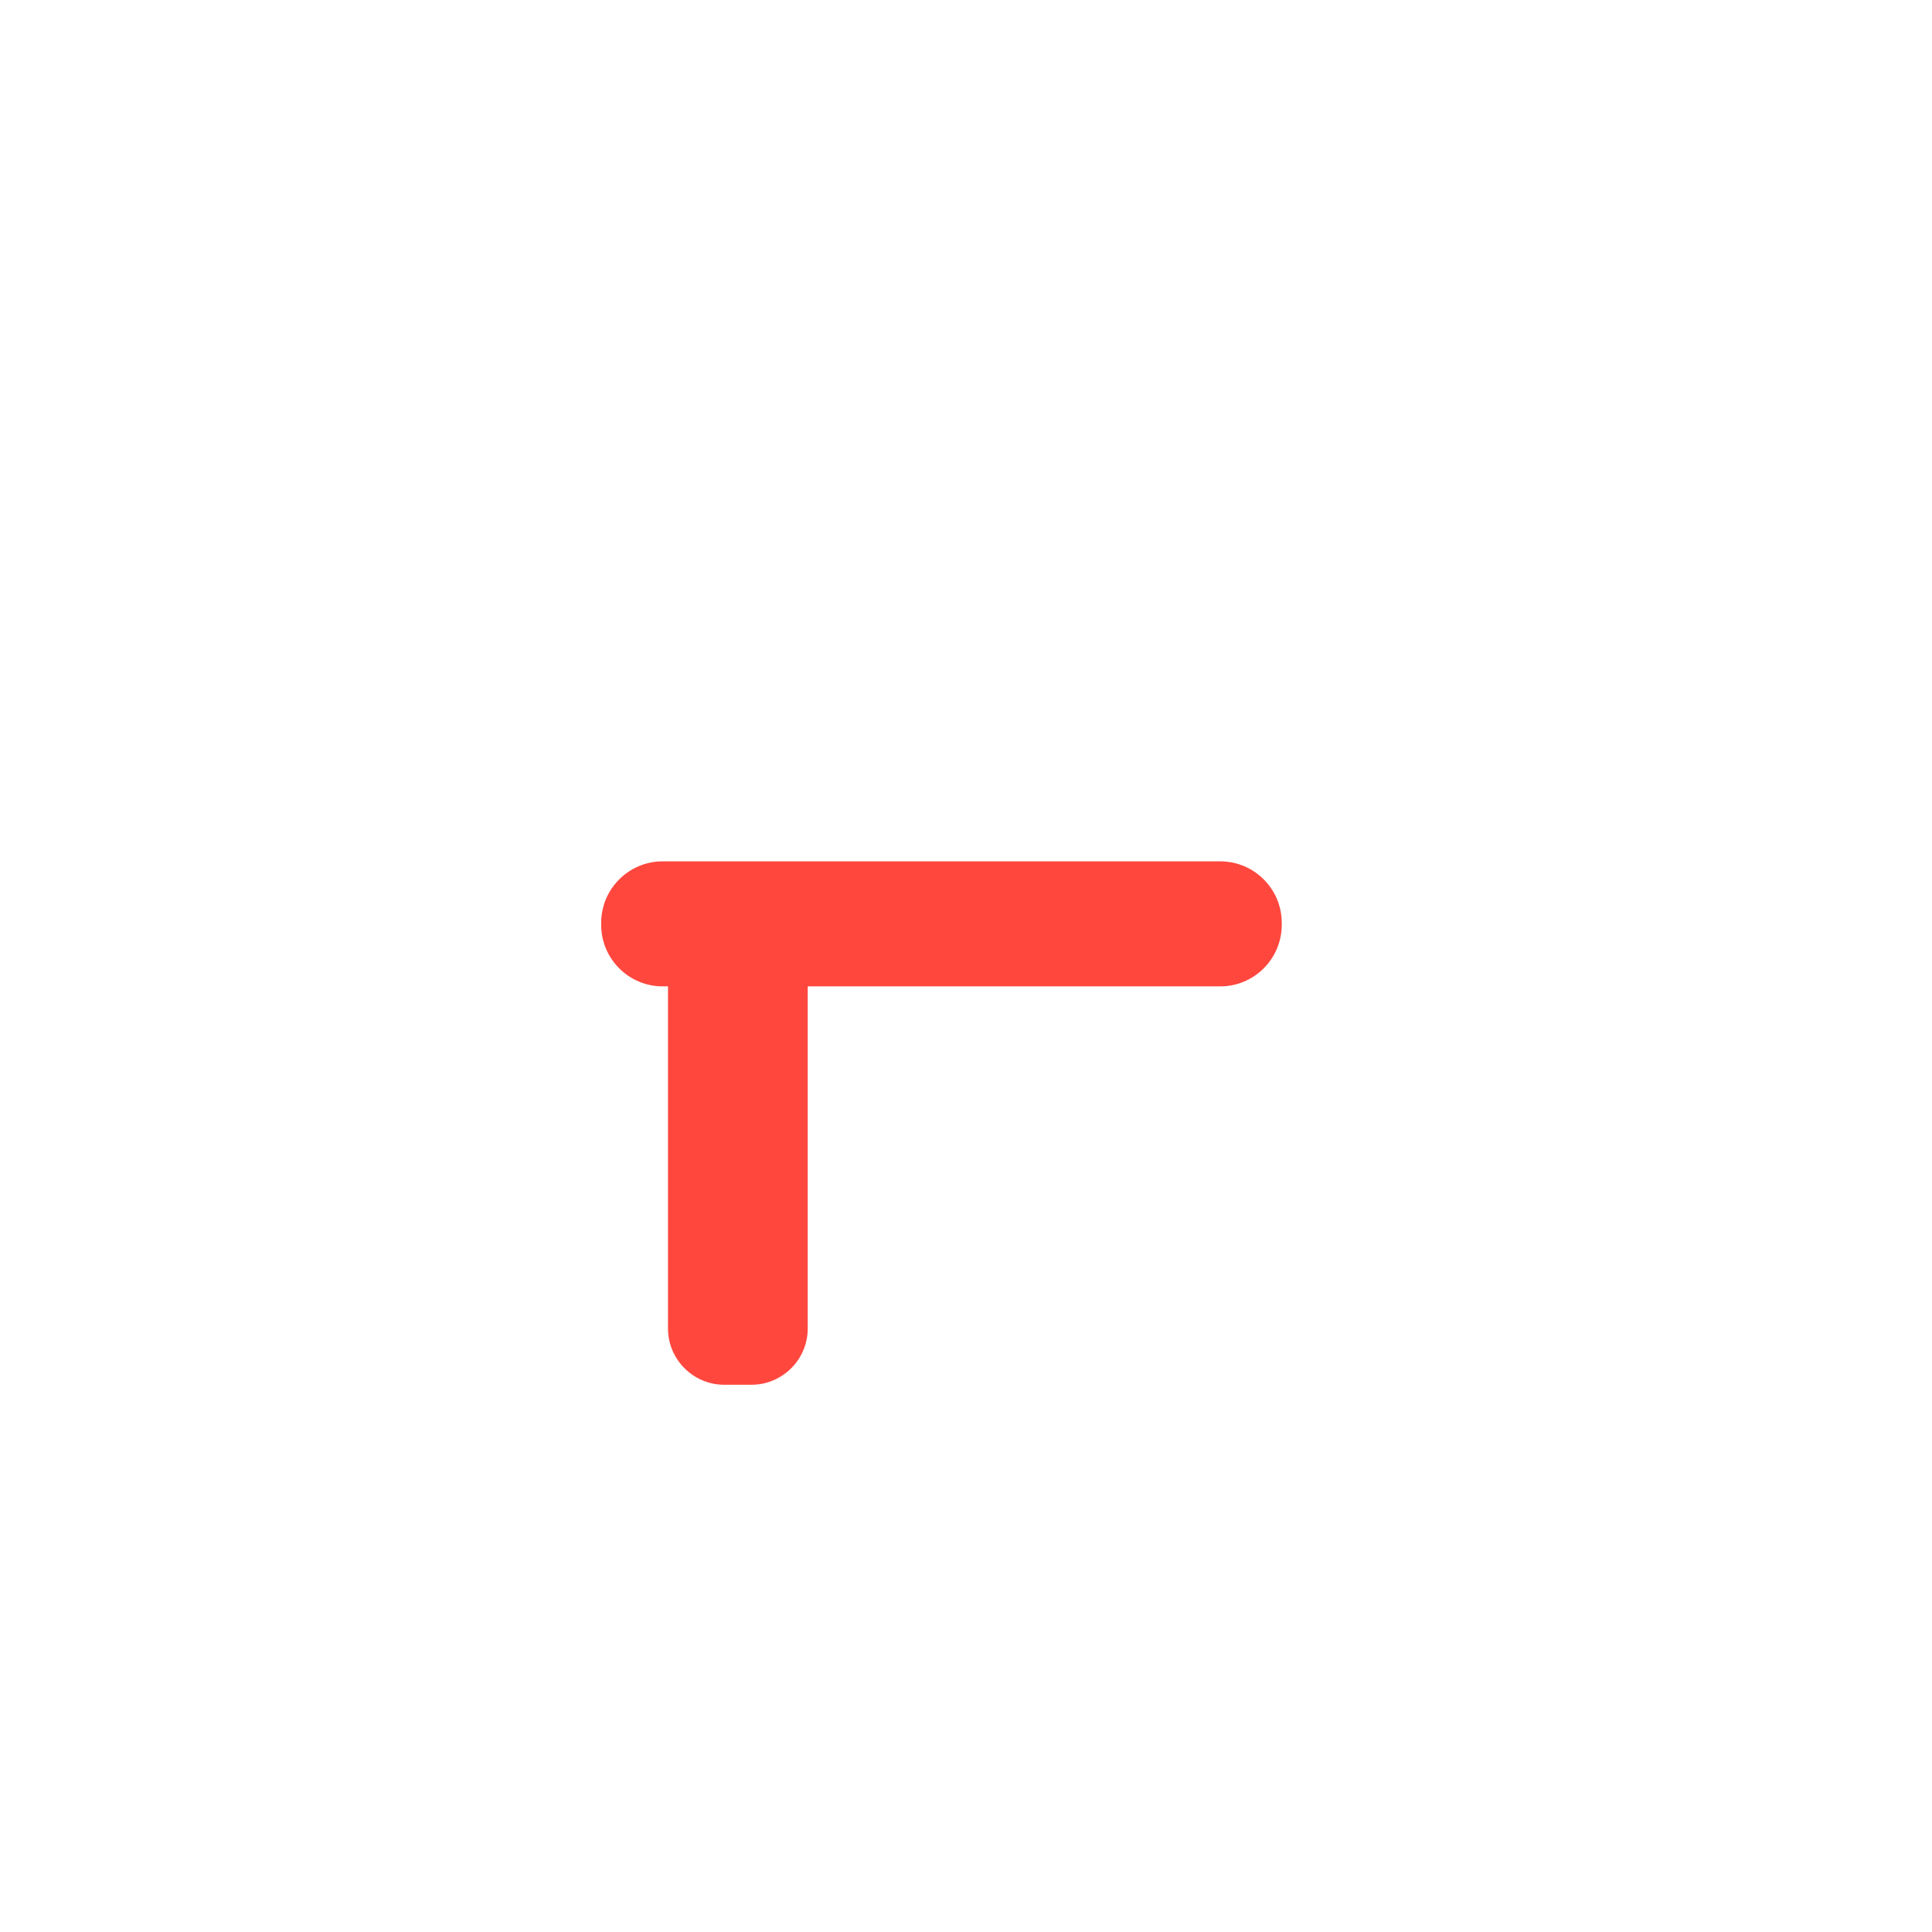
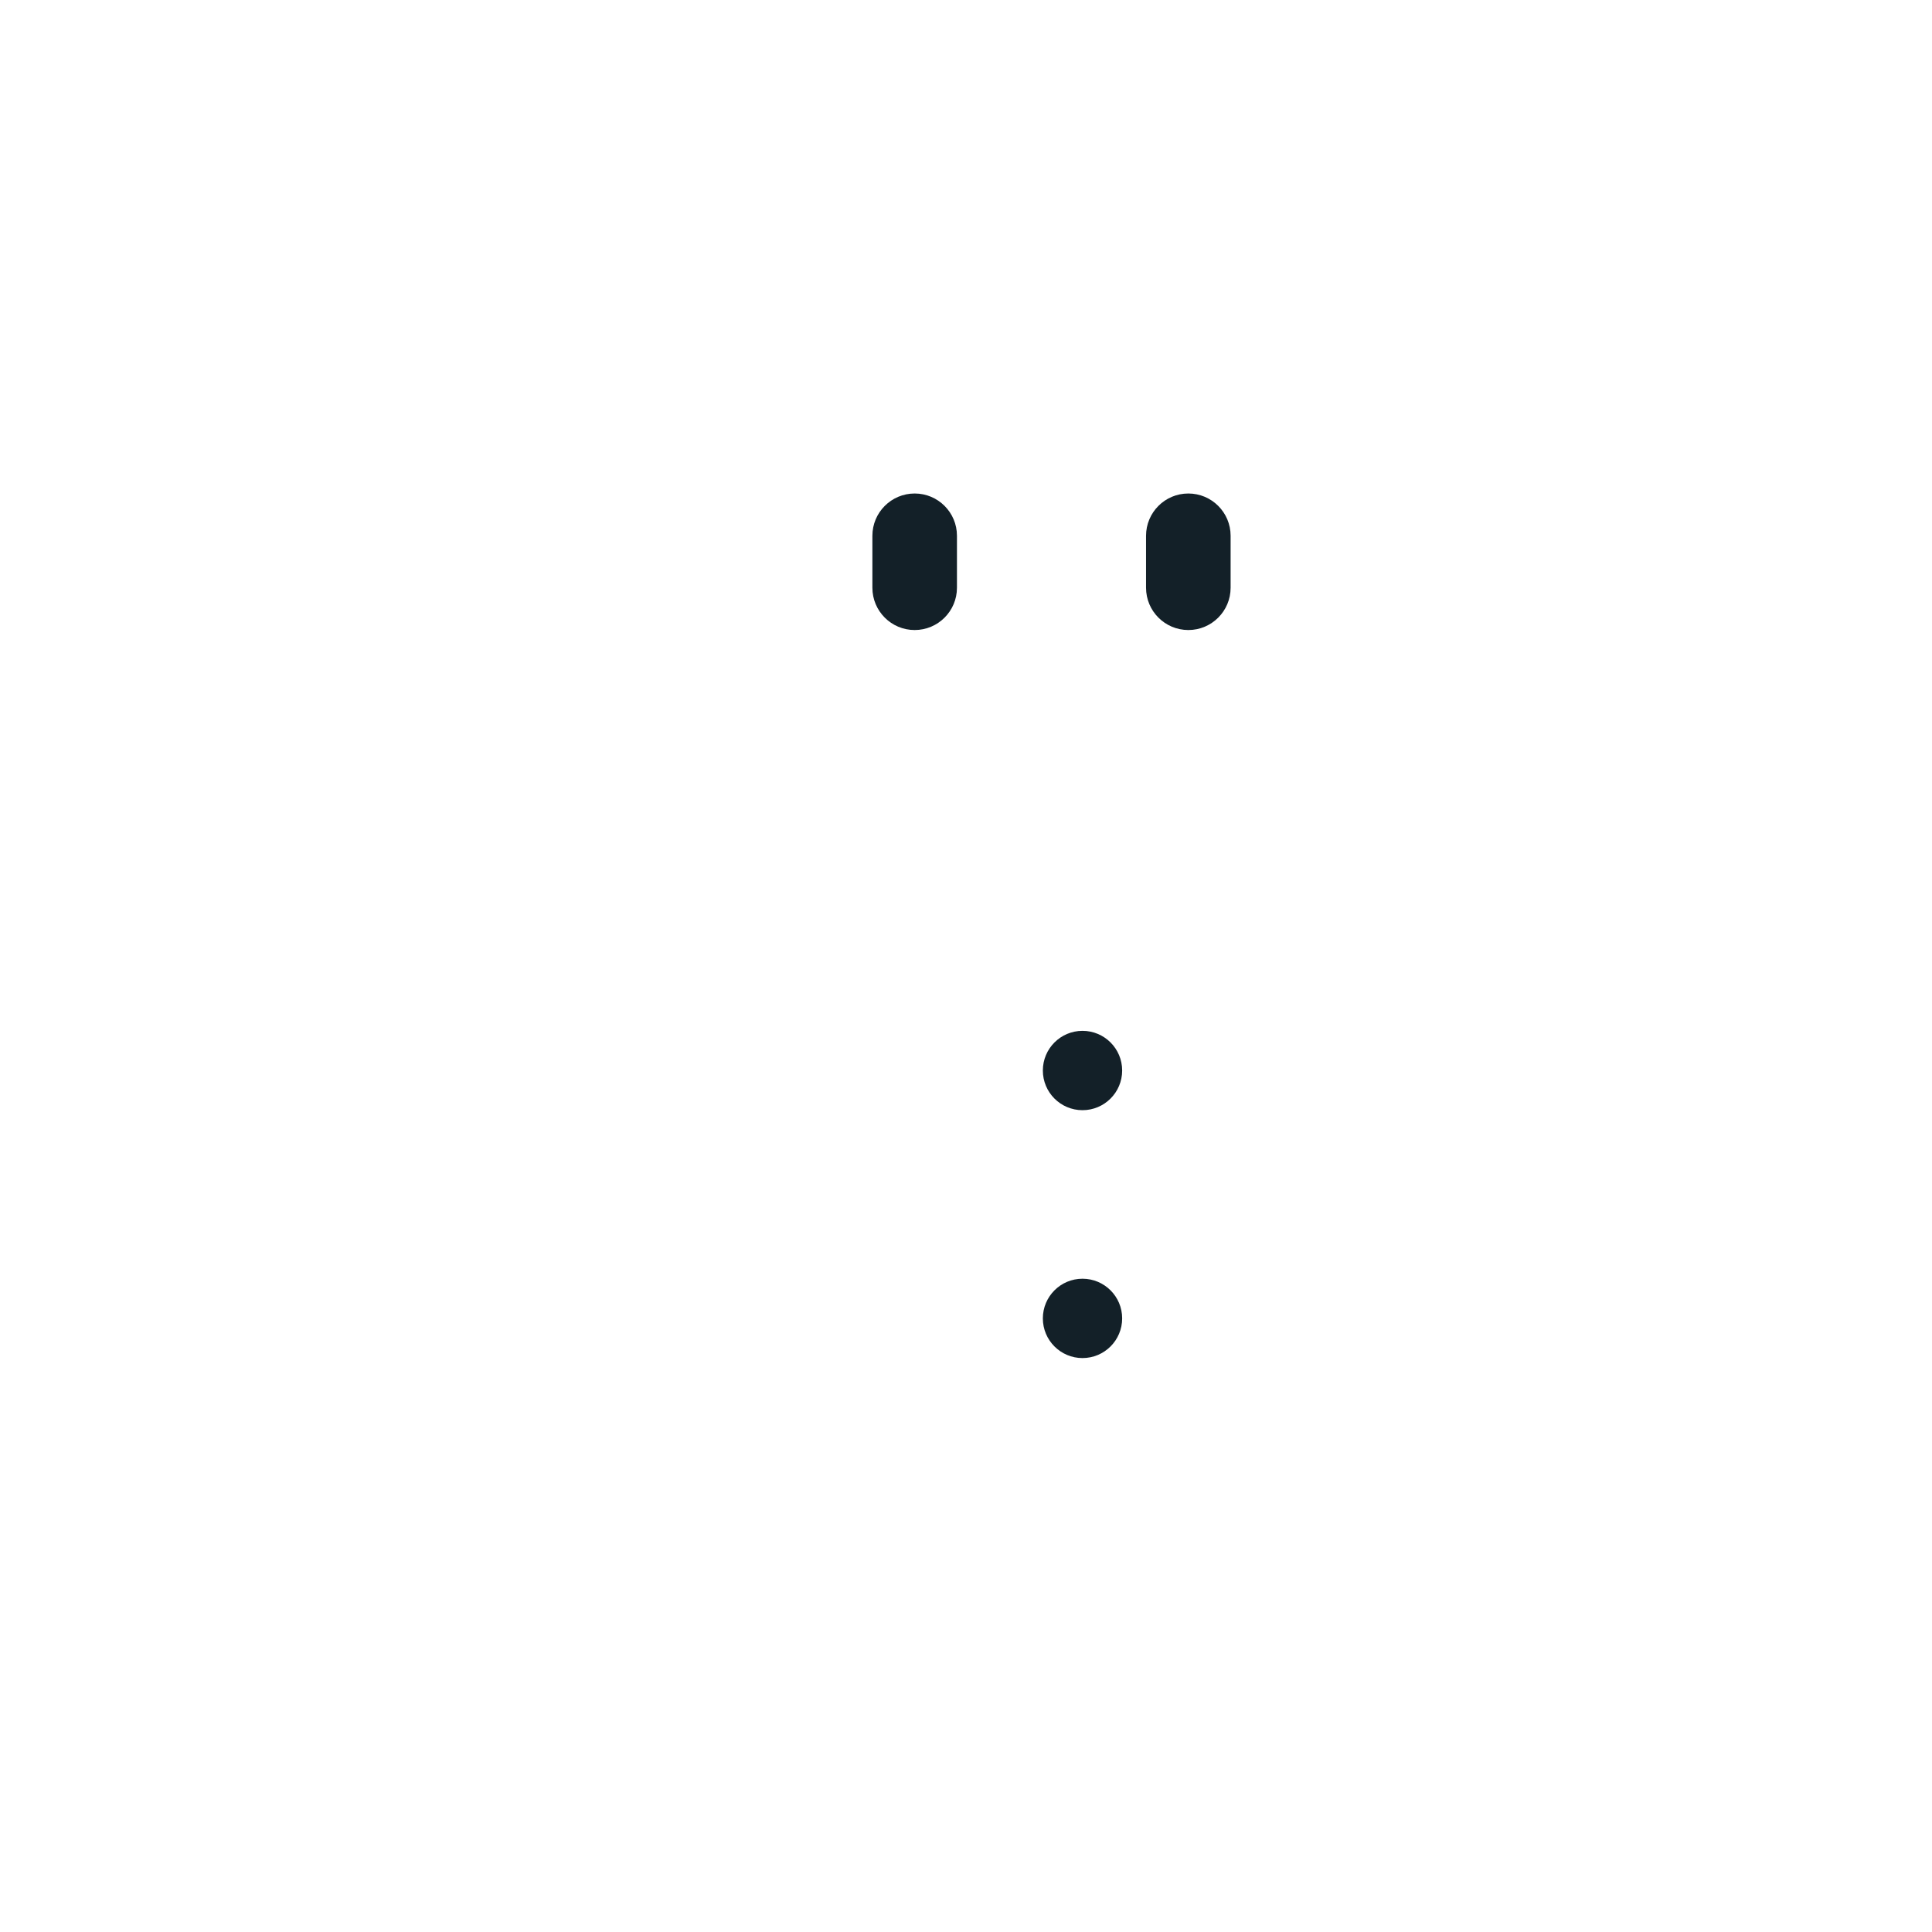
- <svg xmlns="http://www.w3.org/2000/svg" viewBox="0 0 512 512" enable-background="new 0 0 512 512">
-   <path fill="#FF473E" d="M323.416 228.27H175.583c-8.943 0-16.26 7.317-16.26 16.26v.605c0 8.943 7.316 16.26 16.26 16.26h1.444v90.682c0 8.193 6.704 14.897 14.897 14.897h7.235c8.19 0 14.895-6.704 14.895-14.897v-90.68h109.358c8.943 0 16.26-7.318 16.26-16.262v-.604c.002-8.942-7.315-16.26-16.258-16.26z" />
+ <svg xmlns="http://www.w3.org/2000/svg" version="1.1" x="0px" y="0px" viewBox="0 0 512 512" enable-background="new 0 0 512 512" xml:space="preserve">
+   <g id="Layer_5">
+     <path fill="#132028" d="M242.398,130.782c6.188,0,11.205,5.017,11.205,11.206v13.77c0,6.188-5.017,11.206-11.205,11.206   c-6.189,0-11.206-5.017-11.206-11.206v-13.77C231.192,135.799,236.21,130.782,242.398,130.782 M314.92,130.782   c-6.189,0-11.206,5.017-11.206,11.206v13.77c0,6.188,5.017,11.206,11.206,11.206c6.188,0,11.205-5.017,11.205-11.206v-13.77   C326.125,135.799,321.108,130.782,314.92,130.782 M297.385,283.697c0-5.807-4.706-10.513-10.513-10.513   c-5.8,0-10.506,4.705-10.506,10.513c0,5.807,4.706,10.513,10.506,10.513C292.679,294.21,297.385,289.504,297.385,283.697    M297.385,349.388c0-5.807-4.706-10.513-10.513-10.513c-5.8,0-10.506,4.705-10.506,10.513c0,5.807,4.706,10.513,10.506,10.513   C292.679,359.9,297.385,355.195,297.385,349.388" />
+   </g>
+   <g id="Layer_1">
+ </g>
</svg>
